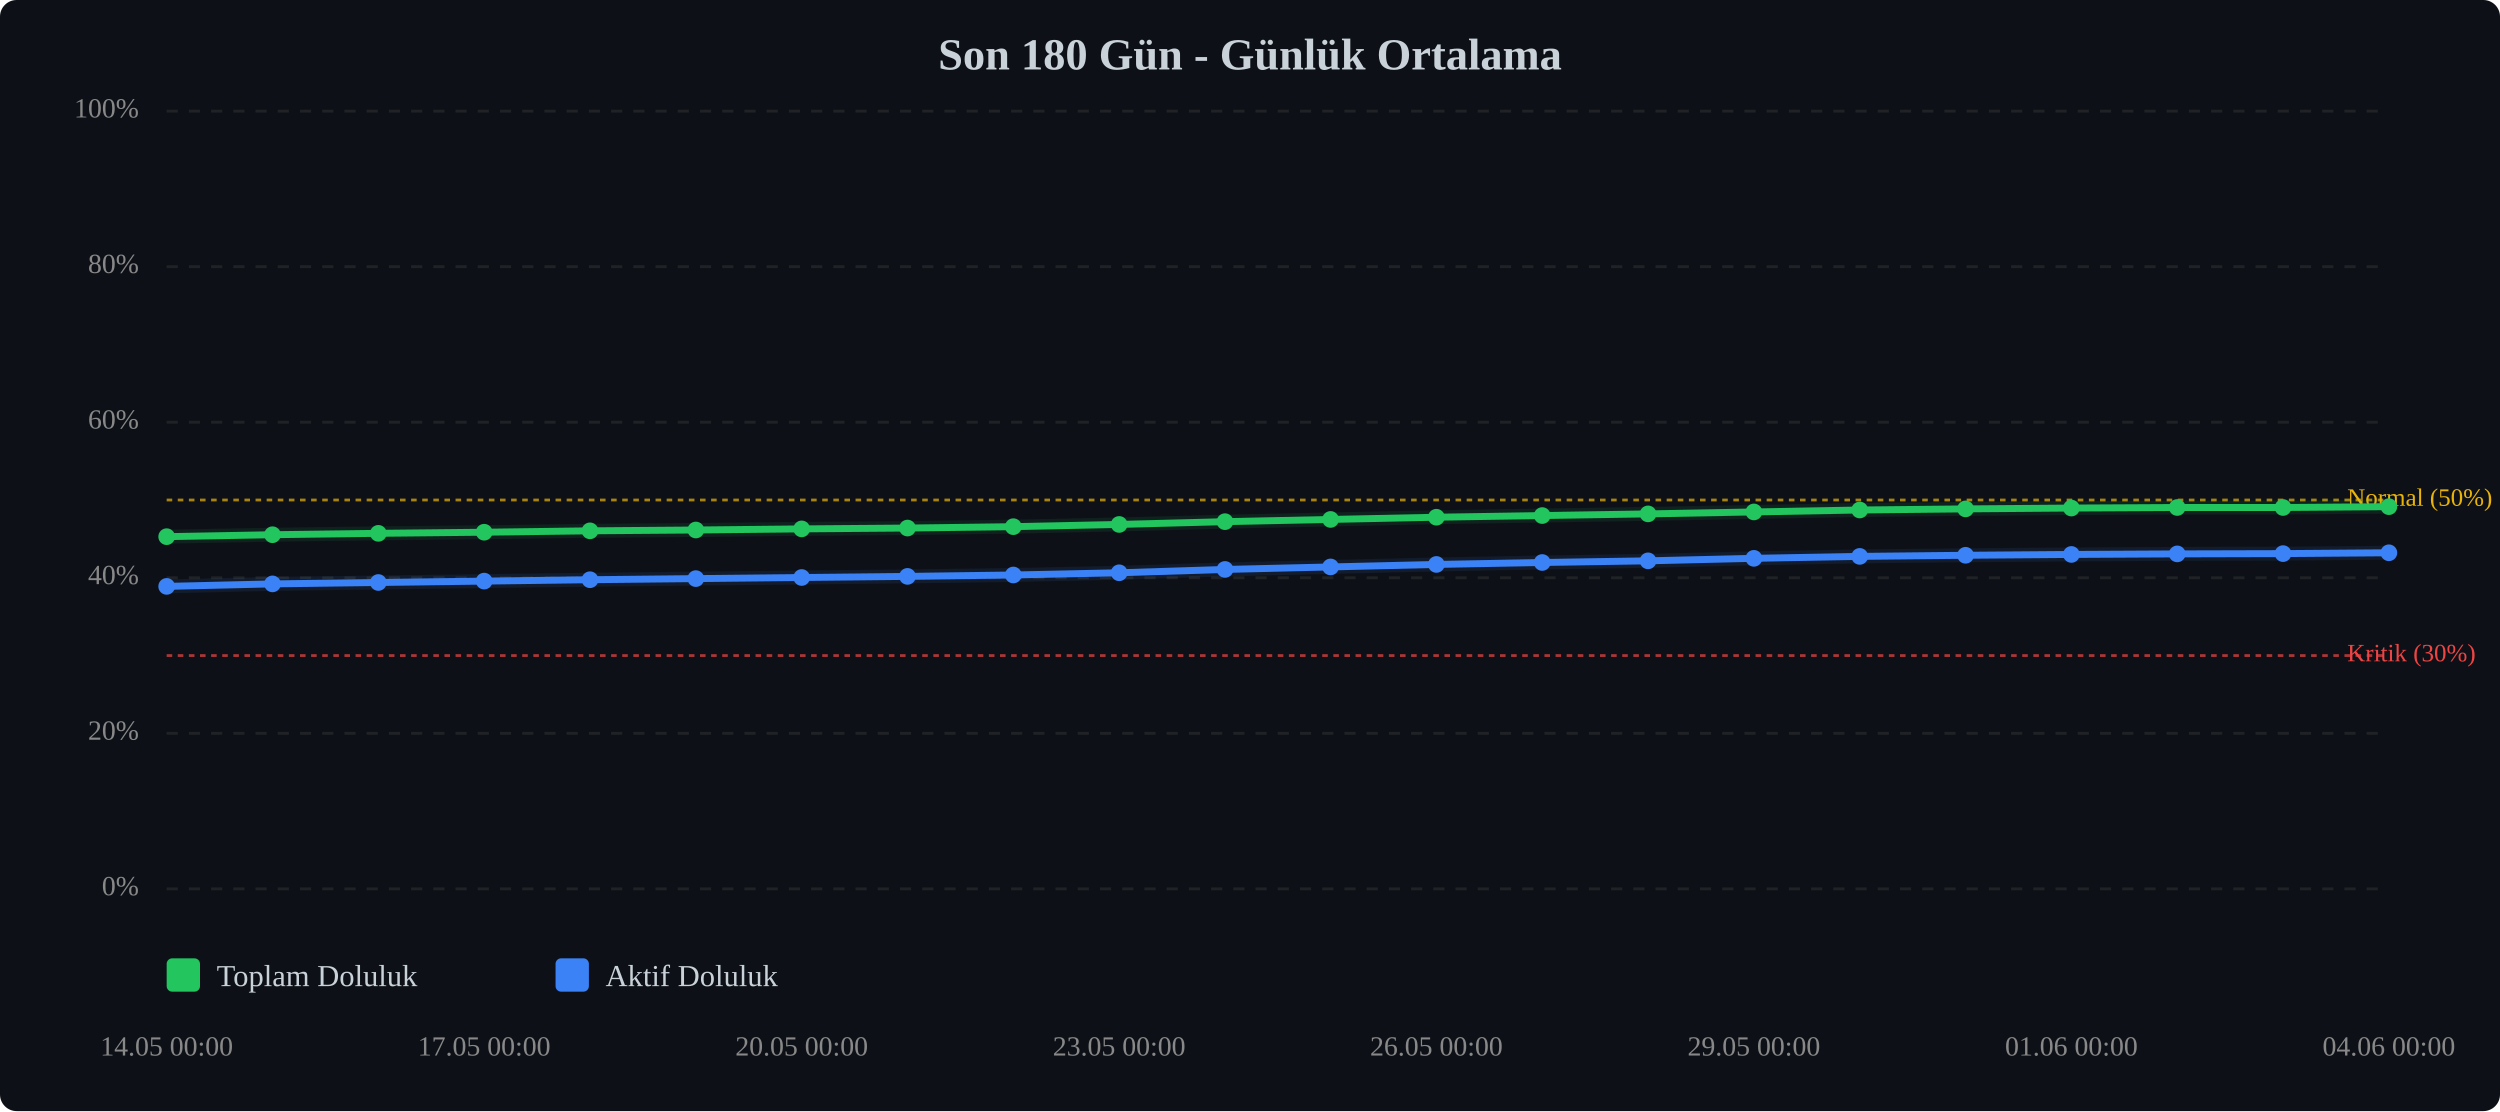
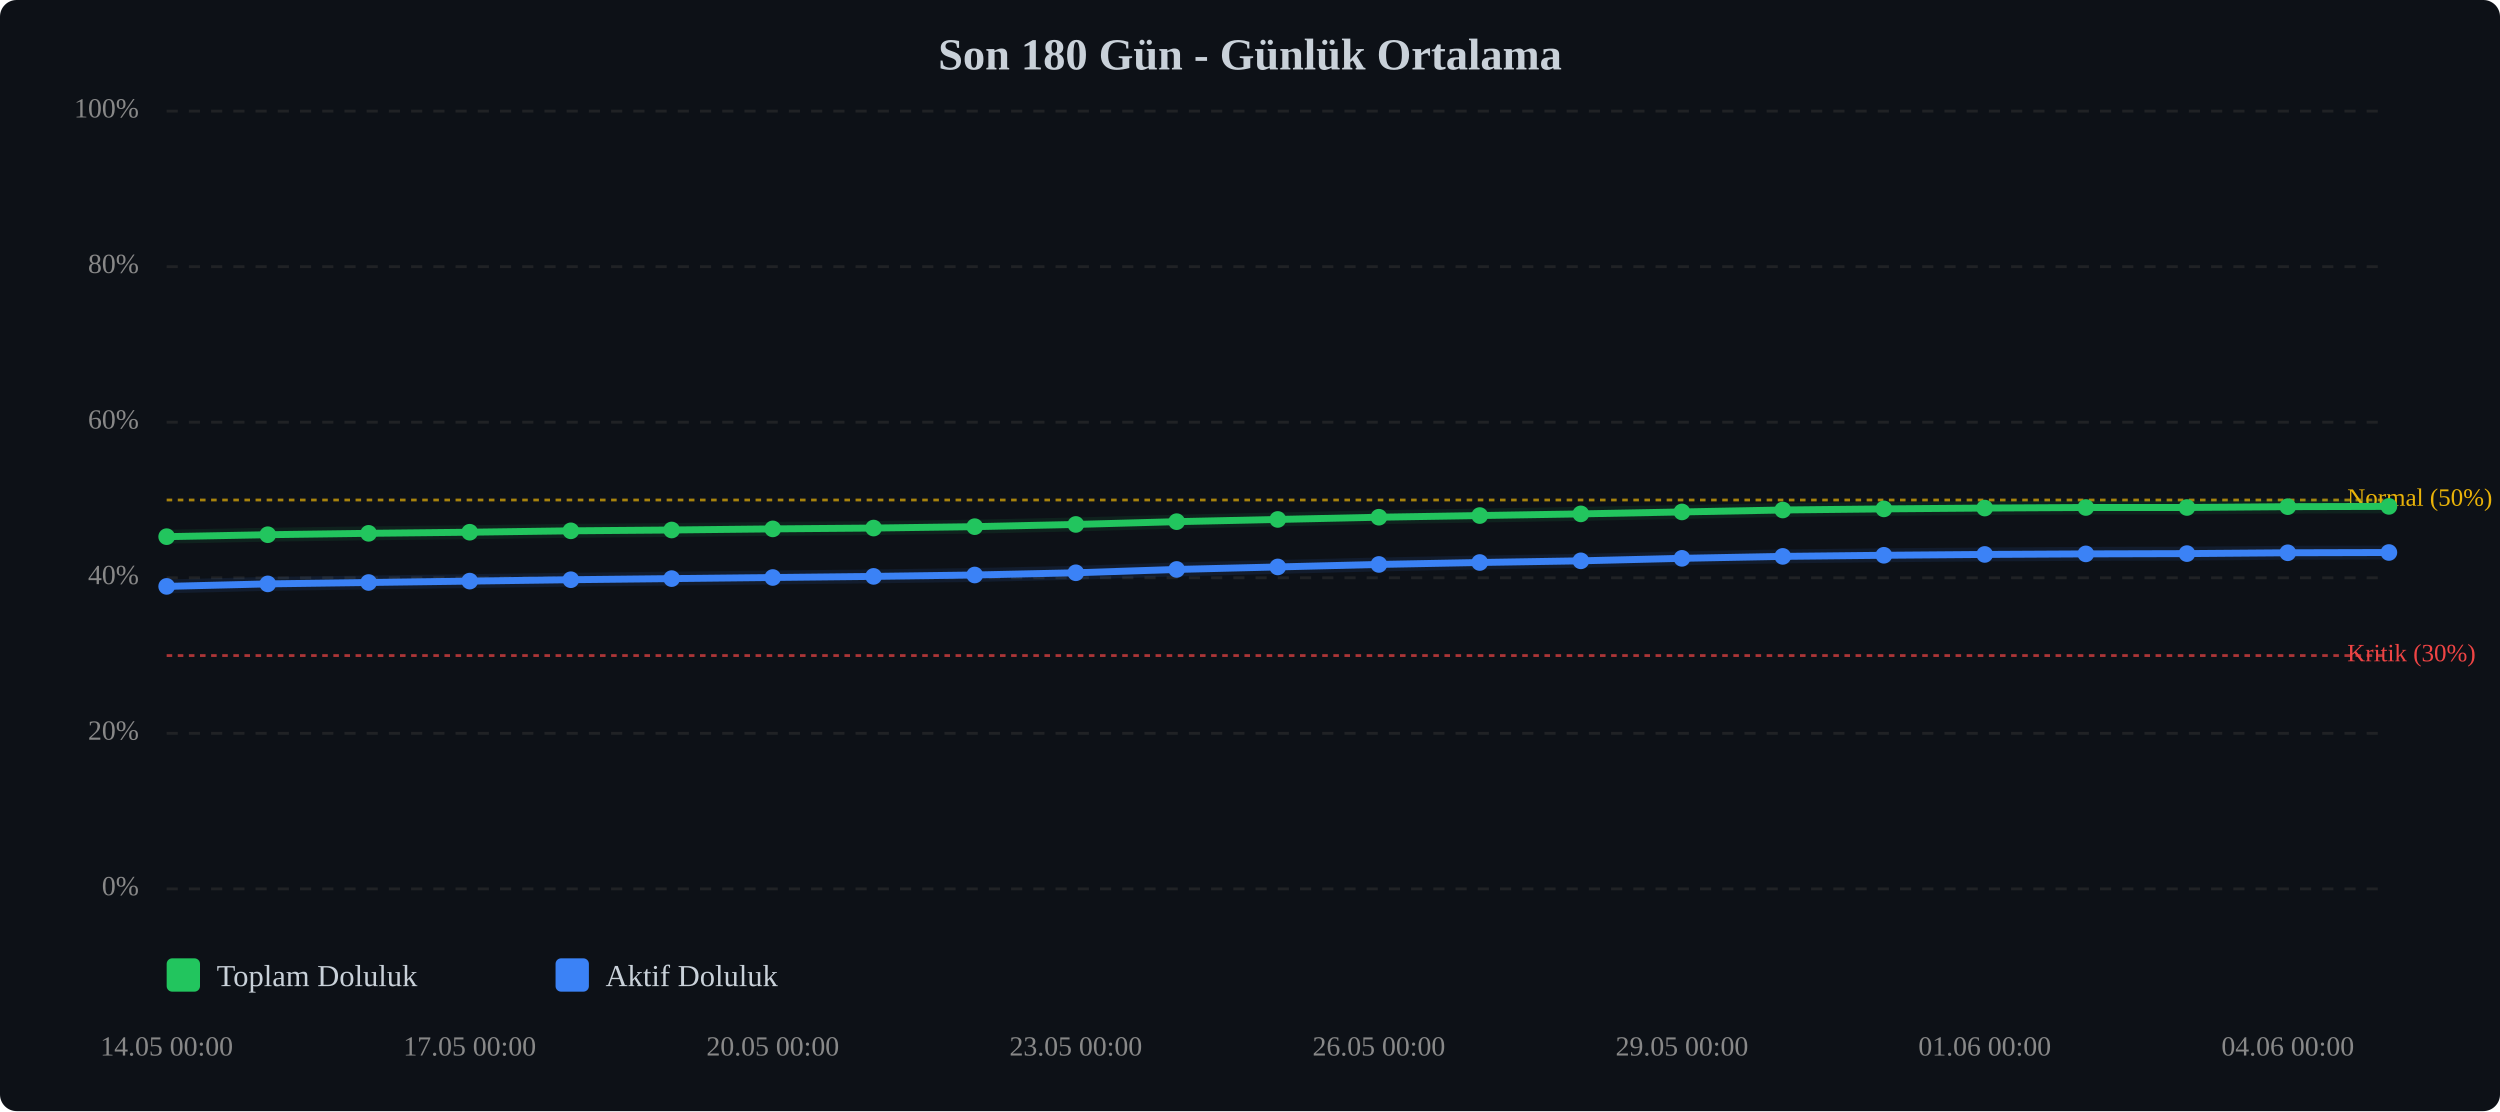
<svg xmlns="http://www.w3.org/2000/svg" viewBox="0 0 900 400" width="100%" style="max-width:900px;">
  <rect width="900" height="400" fill="#0d1117" rx="6" />
  <text x="450.0" y="25" text-anchor="middle" font-size="16" font-weight="bold" fill="#c9d1d9">Son 180 Gün - Günlük Ortalama</text>
  <line x1="60" y1="320.0" x2="860" y2="320.0" stroke="#333" stroke-width="1" stroke-dasharray="4,4" opacity="0.5" />
  <text x="50" y="320.0" text-anchor="end" dominant-baseline="middle" font-size="10" fill="#888">0%</text>
  <line x1="60" y1="264.0" x2="860" y2="264.0" stroke="#333" stroke-width="1" stroke-dasharray="4,4" opacity="0.5" />
  <text x="50" y="264.0" text-anchor="end" dominant-baseline="middle" font-size="10" fill="#888">20%</text>
  <line x1="60" y1="208.0" x2="860" y2="208.0" stroke="#333" stroke-width="1" stroke-dasharray="4,4" opacity="0.5" />
  <text x="50" y="208.0" text-anchor="end" dominant-baseline="middle" font-size="10" fill="#888">40%</text>
  <line x1="60" y1="152.0" x2="860" y2="152.0" stroke="#333" stroke-width="1" stroke-dasharray="4,4" opacity="0.5" />
  <text x="50" y="152.0" text-anchor="end" dominant-baseline="middle" font-size="10" fill="#888">60%</text>
  <line x1="60" y1="96.0" x2="860" y2="96.0" stroke="#333" stroke-width="1" stroke-dasharray="4,4" opacity="0.5" />
  <text x="50" y="96.0" text-anchor="end" dominant-baseline="middle" font-size="10" fill="#888">80%</text>
  <line x1="60" y1="40.0" x2="860" y2="40.0" stroke="#333" stroke-width="1" stroke-dasharray="4,4" opacity="0.5" />
  <text x="50" y="40.0" text-anchor="end" dominant-baseline="middle" font-size="10" fill="#888">100%</text>
  <line x1="60" y1="236.0" x2="860" y2="236.0" stroke="#ef4444" stroke-width="1" stroke-dasharray="2,2" opacity="0.7" />
  <text x="845" y="236.0" dominant-baseline="middle" font-size="9" fill="#ef4444">Kritik (30%)</text>
  <line x1="60" y1="180.0" x2="860" y2="180.0" stroke="#eab308" stroke-width="1" stroke-dasharray="2,2" opacity="0.7" />
  <text x="845" y="180.0" dominant-baseline="middle" font-size="9" fill="#eab308">Normal (50%)</text>
-   <polyline points="60.0,193.2 98.1,192.5 136.2,192.0 174.3,191.6 212.4,191.1 250.5,190.8 288.6,190.4 326.7,190.1 364.8,189.6 402.9,188.8 441.0,187.8 479.0,187.0 517.1,186.2 555.2,185.6 593.3,185.0 631.4,184.3 669.5,183.6 707.6,183.2 745.7,182.9 783.8,182.7 821.9,182.7 860.0,182.4" fill="none" stroke="#22c55e" stroke-width="2.5" stroke-linecap="round" stroke-linejoin="round" />
-   <polyline points="60.0,193.2 98.1,192.5 136.2,192.0 174.3,191.6 212.4,191.1 250.5,190.8 288.6,190.4 326.7,190.1 364.8,189.6 402.9,188.8 441.0,187.8 479.0,187.0 517.1,186.2 555.2,185.6 593.3,185.0 631.4,184.3 669.5,183.6 707.6,183.2 745.7,182.9 783.8,182.7 821.9,182.7 860.0,182.4" fill="none" stroke="#22c55e" stroke-width="5" opacity="0.1" stroke-linecap="round" stroke-linejoin="round" />
-   <polyline points="60.0,211.1 98.1,210.2 136.2,209.7 174.3,209.2 212.4,208.7 250.5,208.3 288.6,207.9 326.7,207.5 364.8,207.0 402.9,206.2 441.0,205.0 479.0,204.1 517.1,203.2 555.2,202.5 593.3,201.9 631.4,201.0 669.5,200.3 707.6,199.9 745.7,199.6 783.8,199.4 821.9,199.3 860.0,199.0" fill="none" stroke="#3b82f6" stroke-width="2.5" stroke-linecap="round" stroke-linejoin="round" />
-   <polyline points="60.0,211.1 98.1,210.2 136.2,209.7 174.3,209.2 212.4,208.7 250.5,208.3 288.6,207.9 326.7,207.5 364.8,207.0 402.9,206.2 441.0,205.0 479.0,204.1 517.1,203.2 555.2,202.5 593.3,201.9 631.4,201.0 669.5,200.3 707.6,199.9 745.7,199.6 783.8,199.4 821.9,199.3 860.0,199.0" fill="none" stroke="#3b82f6" stroke-width="5" opacity="0.1" stroke-linecap="round" stroke-linejoin="round" />
+   <polyline points="60.0,193.2 96.4,192.5 132.7,192.0 169.1,191.6 205.5,191.1 241.8,190.8 278.2,190.4 314.5,190.1 350.9,189.6 387.3,188.8 423.6,187.8 460.0,187.0 496.4,186.2 532.7,185.6 569.1,185.0 605.5,184.3 641.8,183.6 678.2,183.2 714.5,182.9 750.9,182.7 787.3,182.7 823.6,182.4 860.0,182.3" fill="none" stroke="#22c55e" stroke-width="2.5" stroke-linecap="round" stroke-linejoin="round" />
+   <polyline points="60.0,193.2 96.4,192.5 132.7,192.0 169.1,191.6 205.5,191.1 241.8,190.8 278.2,190.4 314.5,190.1 350.9,189.6 387.3,188.8 423.6,187.8 460.0,187.0 496.4,186.2 532.7,185.6 569.1,185.0 605.5,184.3 641.8,183.6 678.2,183.2 714.5,182.9 750.9,182.7 787.3,182.7 823.6,182.4 860.0,182.3" fill="none" stroke="#22c55e" stroke-width="5" opacity="0.1" stroke-linecap="round" stroke-linejoin="round" />
+   <polyline points="60.0,211.1 96.4,210.2 132.7,209.7 169.1,209.2 205.5,208.7 241.8,208.3 278.2,207.9 314.5,207.5 350.9,207.0 387.3,206.2 423.6,205.0 460.0,204.1 496.4,203.2 532.7,202.5 569.1,201.9 605.5,201.0 641.8,200.3 678.2,199.9 714.5,199.6 750.9,199.4 787.3,199.3 823.6,199.0 860.0,198.9" fill="none" stroke="#3b82f6" stroke-width="2.5" stroke-linecap="round" stroke-linejoin="round" />
+   <polyline points="60.0,211.1 96.4,210.2 132.7,209.7 169.1,209.2 205.5,208.7 241.8,208.3 278.2,207.9 314.5,207.5 350.9,207.0 387.3,206.2 423.6,205.0 460.0,204.1 496.4,203.2 532.7,202.5 569.1,201.9 605.5,201.0 641.8,200.3 678.2,199.9 714.5,199.6 750.9,199.4 787.3,199.3 823.6,199.0 860.0,198.9" fill="none" stroke="#3b82f6" stroke-width="5" opacity="0.1" stroke-linecap="round" stroke-linejoin="round" />
  <circle cx="60.0" cy="193.2" r="3" fill="#22c55e" />
-   <circle cx="98.1" cy="192.5" r="3" fill="#22c55e" />
-   <circle cx="136.2" cy="192.0" r="3" fill="#22c55e" />
-   <circle cx="174.3" cy="191.6" r="3" fill="#22c55e" />
-   <circle cx="212.4" cy="191.1" r="3" fill="#22c55e" />
-   <circle cx="250.5" cy="190.8" r="3" fill="#22c55e" />
-   <circle cx="288.6" cy="190.4" r="3" fill="#22c55e" />
-   <circle cx="326.7" cy="190.1" r="3" fill="#22c55e" />
-   <circle cx="364.8" cy="189.6" r="3" fill="#22c55e" />
-   <circle cx="402.9" cy="188.8" r="3" fill="#22c55e" />
-   <circle cx="441.0" cy="187.8" r="3" fill="#22c55e" />
-   <circle cx="479.0" cy="187.0" r="3" fill="#22c55e" />
-   <circle cx="517.1" cy="186.2" r="3" fill="#22c55e" />
-   <circle cx="555.2" cy="185.6" r="3" fill="#22c55e" />
-   <circle cx="593.3" cy="185.0" r="3" fill="#22c55e" />
-   <circle cx="631.4" cy="184.3" r="3" fill="#22c55e" />
-   <circle cx="669.5" cy="183.6" r="3" fill="#22c55e" />
-   <circle cx="707.6" cy="183.2" r="3" fill="#22c55e" />
-   <circle cx="745.7" cy="182.9" r="3" fill="#22c55e" />
-   <circle cx="783.8" cy="182.7" r="3" fill="#22c55e" />
-   <circle cx="821.9" cy="182.7" r="3" fill="#22c55e" />
-   <circle cx="860.0" cy="182.4" r="3" fill="#22c55e" />
+   <circle cx="96.4" cy="192.5" r="3" fill="#22c55e" />
+   <circle cx="132.7" cy="192.0" r="3" fill="#22c55e" />
+   <circle cx="169.1" cy="191.6" r="3" fill="#22c55e" />
+   <circle cx="205.5" cy="191.1" r="3" fill="#22c55e" />
+   <circle cx="241.8" cy="190.8" r="3" fill="#22c55e" />
+   <circle cx="278.2" cy="190.4" r="3" fill="#22c55e" />
+   <circle cx="314.5" cy="190.1" r="3" fill="#22c55e" />
+   <circle cx="350.9" cy="189.6" r="3" fill="#22c55e" />
+   <circle cx="387.3" cy="188.8" r="3" fill="#22c55e" />
+   <circle cx="423.6" cy="187.8" r="3" fill="#22c55e" />
+   <circle cx="460.0" cy="187.0" r="3" fill="#22c55e" />
+   <circle cx="496.4" cy="186.2" r="3" fill="#22c55e" />
+   <circle cx="532.7" cy="185.6" r="3" fill="#22c55e" />
+   <circle cx="569.1" cy="185.0" r="3" fill="#22c55e" />
+   <circle cx="605.5" cy="184.3" r="3" fill="#22c55e" />
+   <circle cx="641.8" cy="183.6" r="3" fill="#22c55e" />
+   <circle cx="678.2" cy="183.2" r="3" fill="#22c55e" />
+   <circle cx="714.5" cy="182.9" r="3" fill="#22c55e" />
+   <circle cx="750.9" cy="182.7" r="3" fill="#22c55e" />
+   <circle cx="787.3" cy="182.7" r="3" fill="#22c55e" />
+   <circle cx="823.6" cy="182.4" r="3" fill="#22c55e" />
+   <circle cx="860.0" cy="182.3" r="3" fill="#22c55e" />
  <circle cx="60.0" cy="211.1" r="3" fill="#3b82f6" />
-   <circle cx="98.1" cy="210.2" r="3" fill="#3b82f6" />
-   <circle cx="136.2" cy="209.7" r="3" fill="#3b82f6" />
-   <circle cx="174.3" cy="209.2" r="3" fill="#3b82f6" />
-   <circle cx="212.4" cy="208.7" r="3" fill="#3b82f6" />
-   <circle cx="250.5" cy="208.3" r="3" fill="#3b82f6" />
-   <circle cx="288.6" cy="207.9" r="3" fill="#3b82f6" />
-   <circle cx="326.7" cy="207.5" r="3" fill="#3b82f6" />
-   <circle cx="364.8" cy="207.0" r="3" fill="#3b82f6" />
-   <circle cx="402.9" cy="206.2" r="3" fill="#3b82f6" />
-   <circle cx="441.0" cy="205.0" r="3" fill="#3b82f6" />
-   <circle cx="479.0" cy="204.1" r="3" fill="#3b82f6" />
-   <circle cx="517.1" cy="203.2" r="3" fill="#3b82f6" />
-   <circle cx="555.2" cy="202.5" r="3" fill="#3b82f6" />
-   <circle cx="593.3" cy="201.9" r="3" fill="#3b82f6" />
-   <circle cx="631.4" cy="201.0" r="3" fill="#3b82f6" />
-   <circle cx="669.5" cy="200.3" r="3" fill="#3b82f6" />
-   <circle cx="707.6" cy="199.9" r="3" fill="#3b82f6" />
-   <circle cx="745.7" cy="199.6" r="3" fill="#3b82f6" />
-   <circle cx="783.8" cy="199.4" r="3" fill="#3b82f6" />
-   <circle cx="821.9" cy="199.3" r="3" fill="#3b82f6" />
-   <circle cx="860.0" cy="199.0" r="3" fill="#3b82f6" />
+   <circle cx="96.4" cy="210.2" r="3" fill="#3b82f6" />
+   <circle cx="132.7" cy="209.7" r="3" fill="#3b82f6" />
+   <circle cx="169.1" cy="209.2" r="3" fill="#3b82f6" />
+   <circle cx="205.5" cy="208.7" r="3" fill="#3b82f6" />
+   <circle cx="241.8" cy="208.3" r="3" fill="#3b82f6" />
+   <circle cx="278.2" cy="207.9" r="3" fill="#3b82f6" />
+   <circle cx="314.5" cy="207.5" r="3" fill="#3b82f6" />
+   <circle cx="350.9" cy="207.0" r="3" fill="#3b82f6" />
+   <circle cx="387.3" cy="206.2" r="3" fill="#3b82f6" />
+   <circle cx="423.6" cy="205.0" r="3" fill="#3b82f6" />
+   <circle cx="460.0" cy="204.1" r="3" fill="#3b82f6" />
+   <circle cx="496.4" cy="203.2" r="3" fill="#3b82f6" />
+   <circle cx="532.7" cy="202.5" r="3" fill="#3b82f6" />
+   <circle cx="569.1" cy="201.9" r="3" fill="#3b82f6" />
+   <circle cx="605.5" cy="201.0" r="3" fill="#3b82f6" />
+   <circle cx="641.8" cy="200.3" r="3" fill="#3b82f6" />
+   <circle cx="678.2" cy="199.9" r="3" fill="#3b82f6" />
+   <circle cx="714.5" cy="199.6" r="3" fill="#3b82f6" />
+   <circle cx="750.9" cy="199.4" r="3" fill="#3b82f6" />
+   <circle cx="787.3" cy="199.3" r="3" fill="#3b82f6" />
+   <circle cx="823.6" cy="199.0" r="3" fill="#3b82f6" />
+   <circle cx="860.0" cy="198.9" r="3" fill="#3b82f6" />
  <text x="60.0" y="380" text-anchor="middle" font-size="10" fill="#888">14.05 00:00</text>
-   <text x="174.3" y="380" text-anchor="middle" font-size="10" fill="#888">17.05 00:00</text>
-   <text x="288.6" y="380" text-anchor="middle" font-size="10" fill="#888">20.05 00:00</text>
-   <text x="402.9" y="380" text-anchor="middle" font-size="10" fill="#888">23.05 00:00</text>
-   <text x="517.1" y="380" text-anchor="middle" font-size="10" fill="#888">26.05 00:00</text>
-   <text x="631.4" y="380" text-anchor="middle" font-size="10" fill="#888">29.05 00:00</text>
-   <text x="745.7" y="380" text-anchor="middle" font-size="10" fill="#888">01.06 00:00</text>
-   <text x="860.0" y="380" text-anchor="middle" font-size="10" fill="#888">04.06 00:00</text>
+   <text x="169.1" y="380" text-anchor="middle" font-size="10" fill="#888">17.05 00:00</text>
+   <text x="278.2" y="380" text-anchor="middle" font-size="10" fill="#888">20.05 00:00</text>
+   <text x="387.3" y="380" text-anchor="middle" font-size="10" fill="#888">23.05 00:00</text>
+   <text x="496.4" y="380" text-anchor="middle" font-size="10" fill="#888">26.05 00:00</text>
+   <text x="605.5" y="380" text-anchor="middle" font-size="10" fill="#888">29.05 00:00</text>
+   <text x="714.5" y="380" text-anchor="middle" font-size="10" fill="#888">01.06 00:00</text>
+   <text x="823.6" y="380" text-anchor="middle" font-size="10" fill="#888">04.06 00:00</text>
  <g transform="translate(60, 345)">
    <rect x="0" y="0" width="12" height="12" fill="#22c55e" rx="2" />
    <text x="18" y="10" font-size="11" fill="#c9d1d9">Toplam Doluluk</text>
    <rect x="140" y="0" width="12" height="12" fill="#3b82f6" rx="2" />
    <text x="158" y="10" font-size="11" fill="#c9d1d9">Aktif Doluluk</text>
  </g>
</svg>
